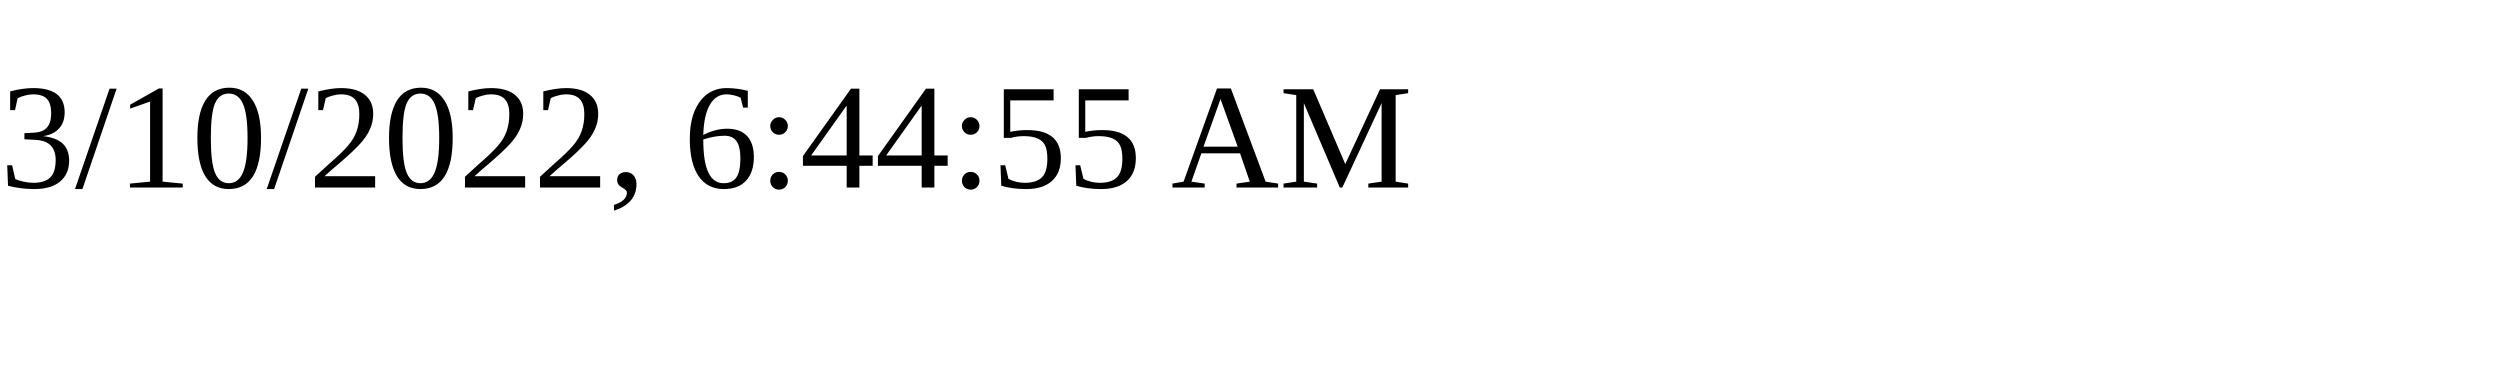
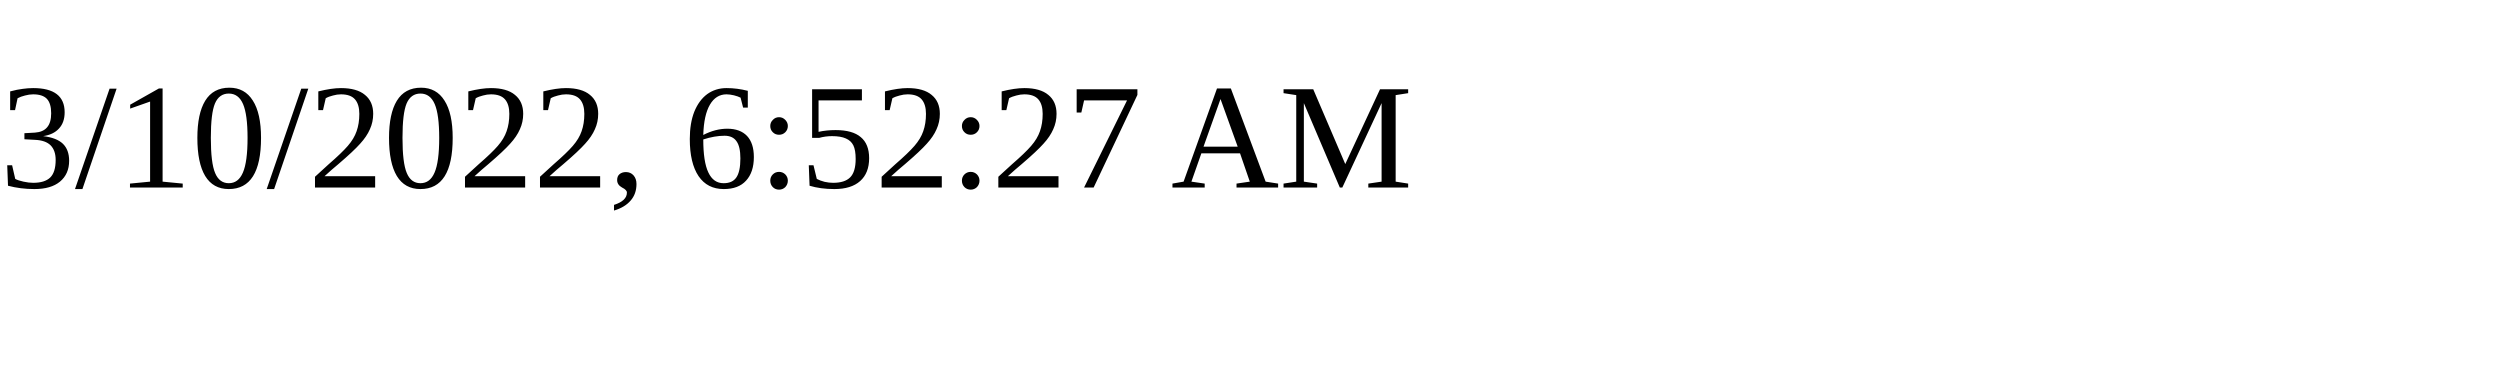
<svg xmlns="http://www.w3.org/2000/svg" height="30" width="200">
-   <text x="0" y="15">3/10/2022, 6:44:55 AM</text>
+   <text x="0" y="15">3/10/2022, 6:52:27 AM</text>
</svg>
